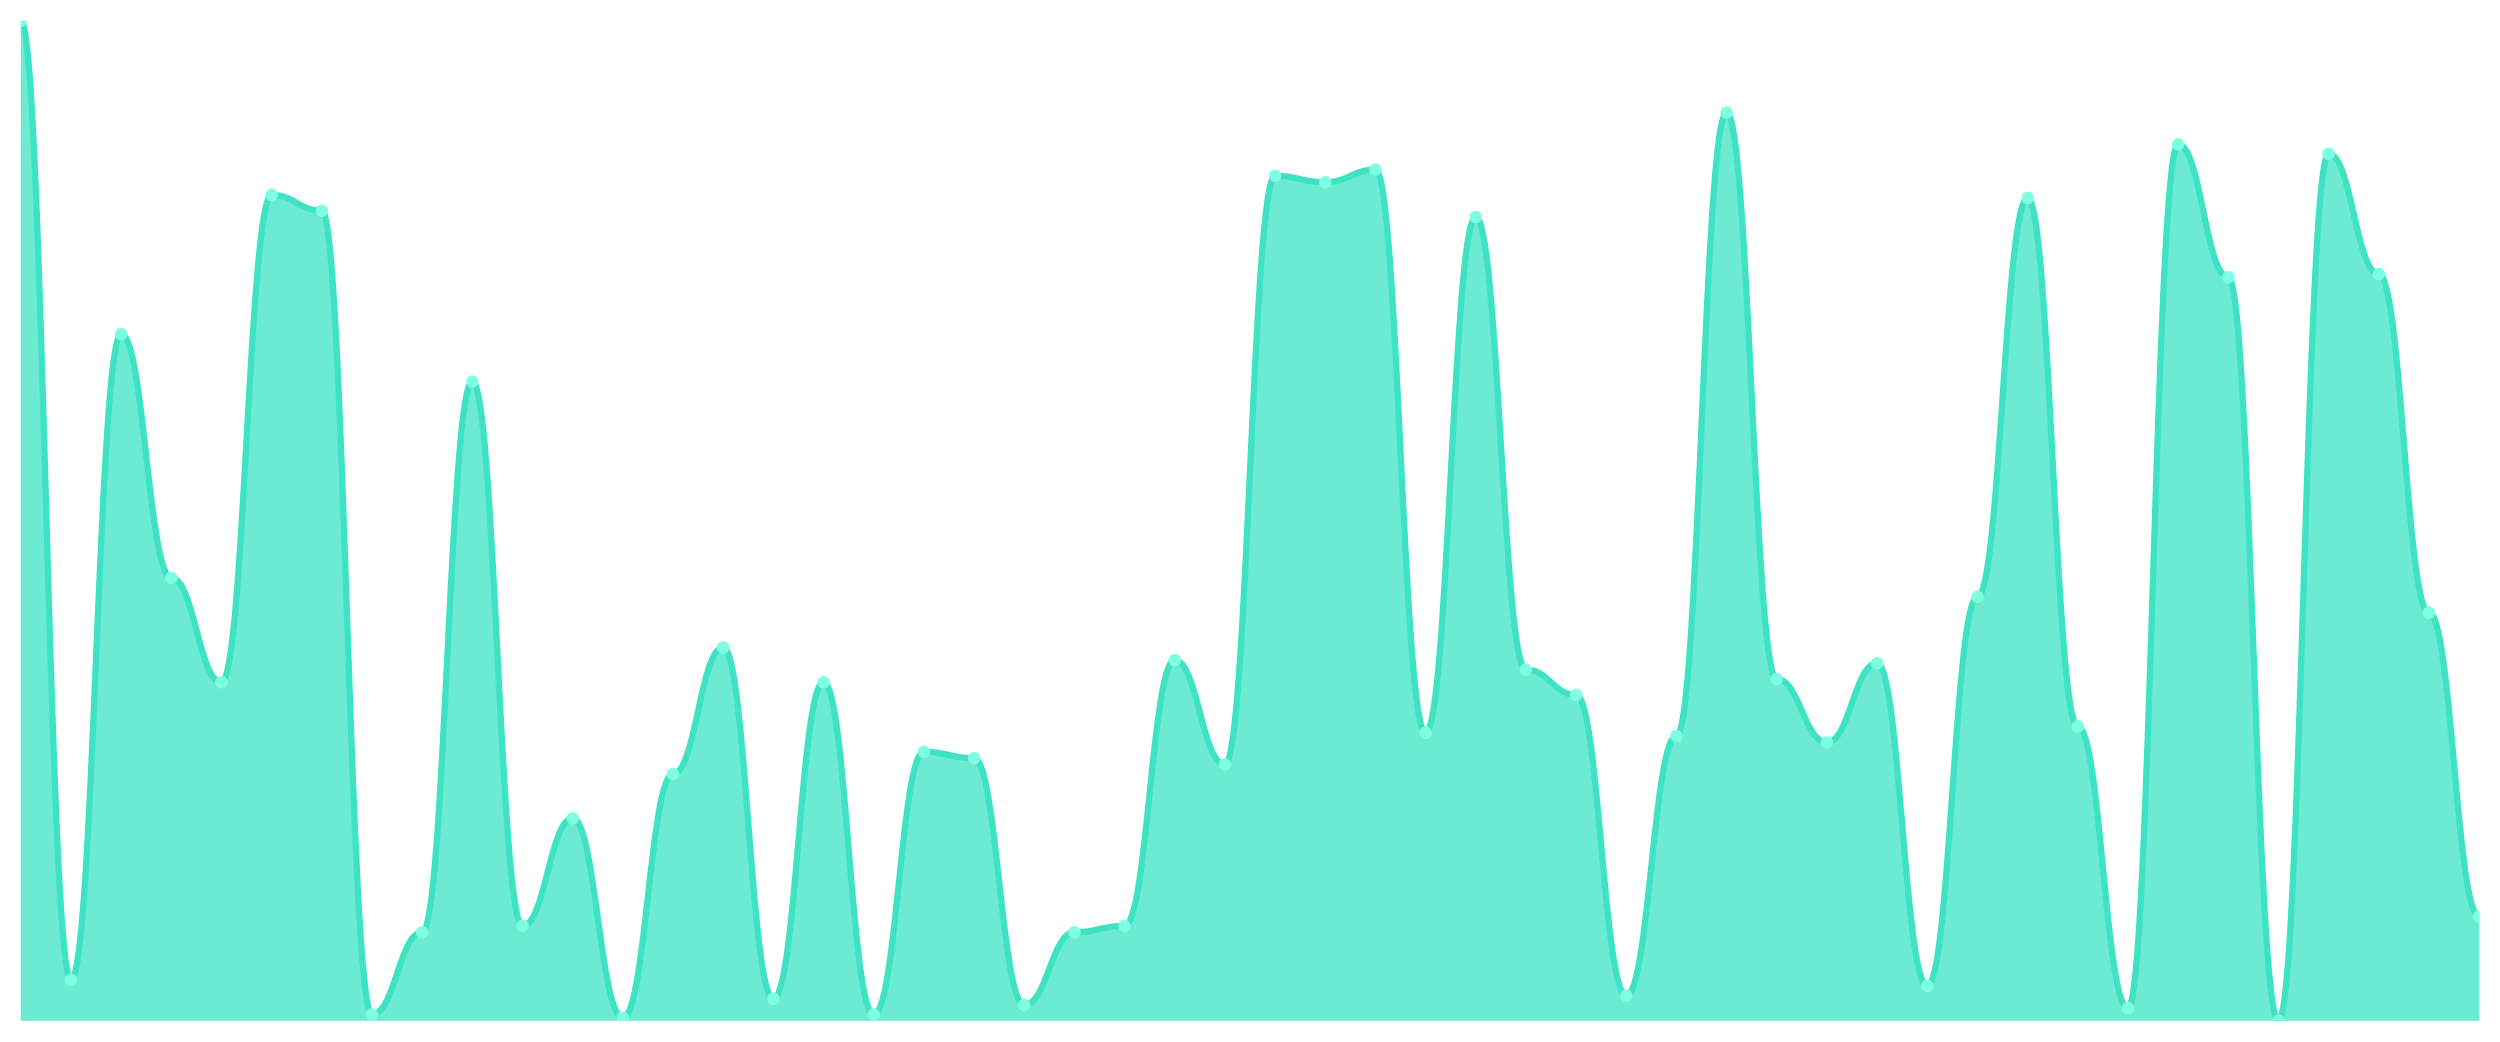
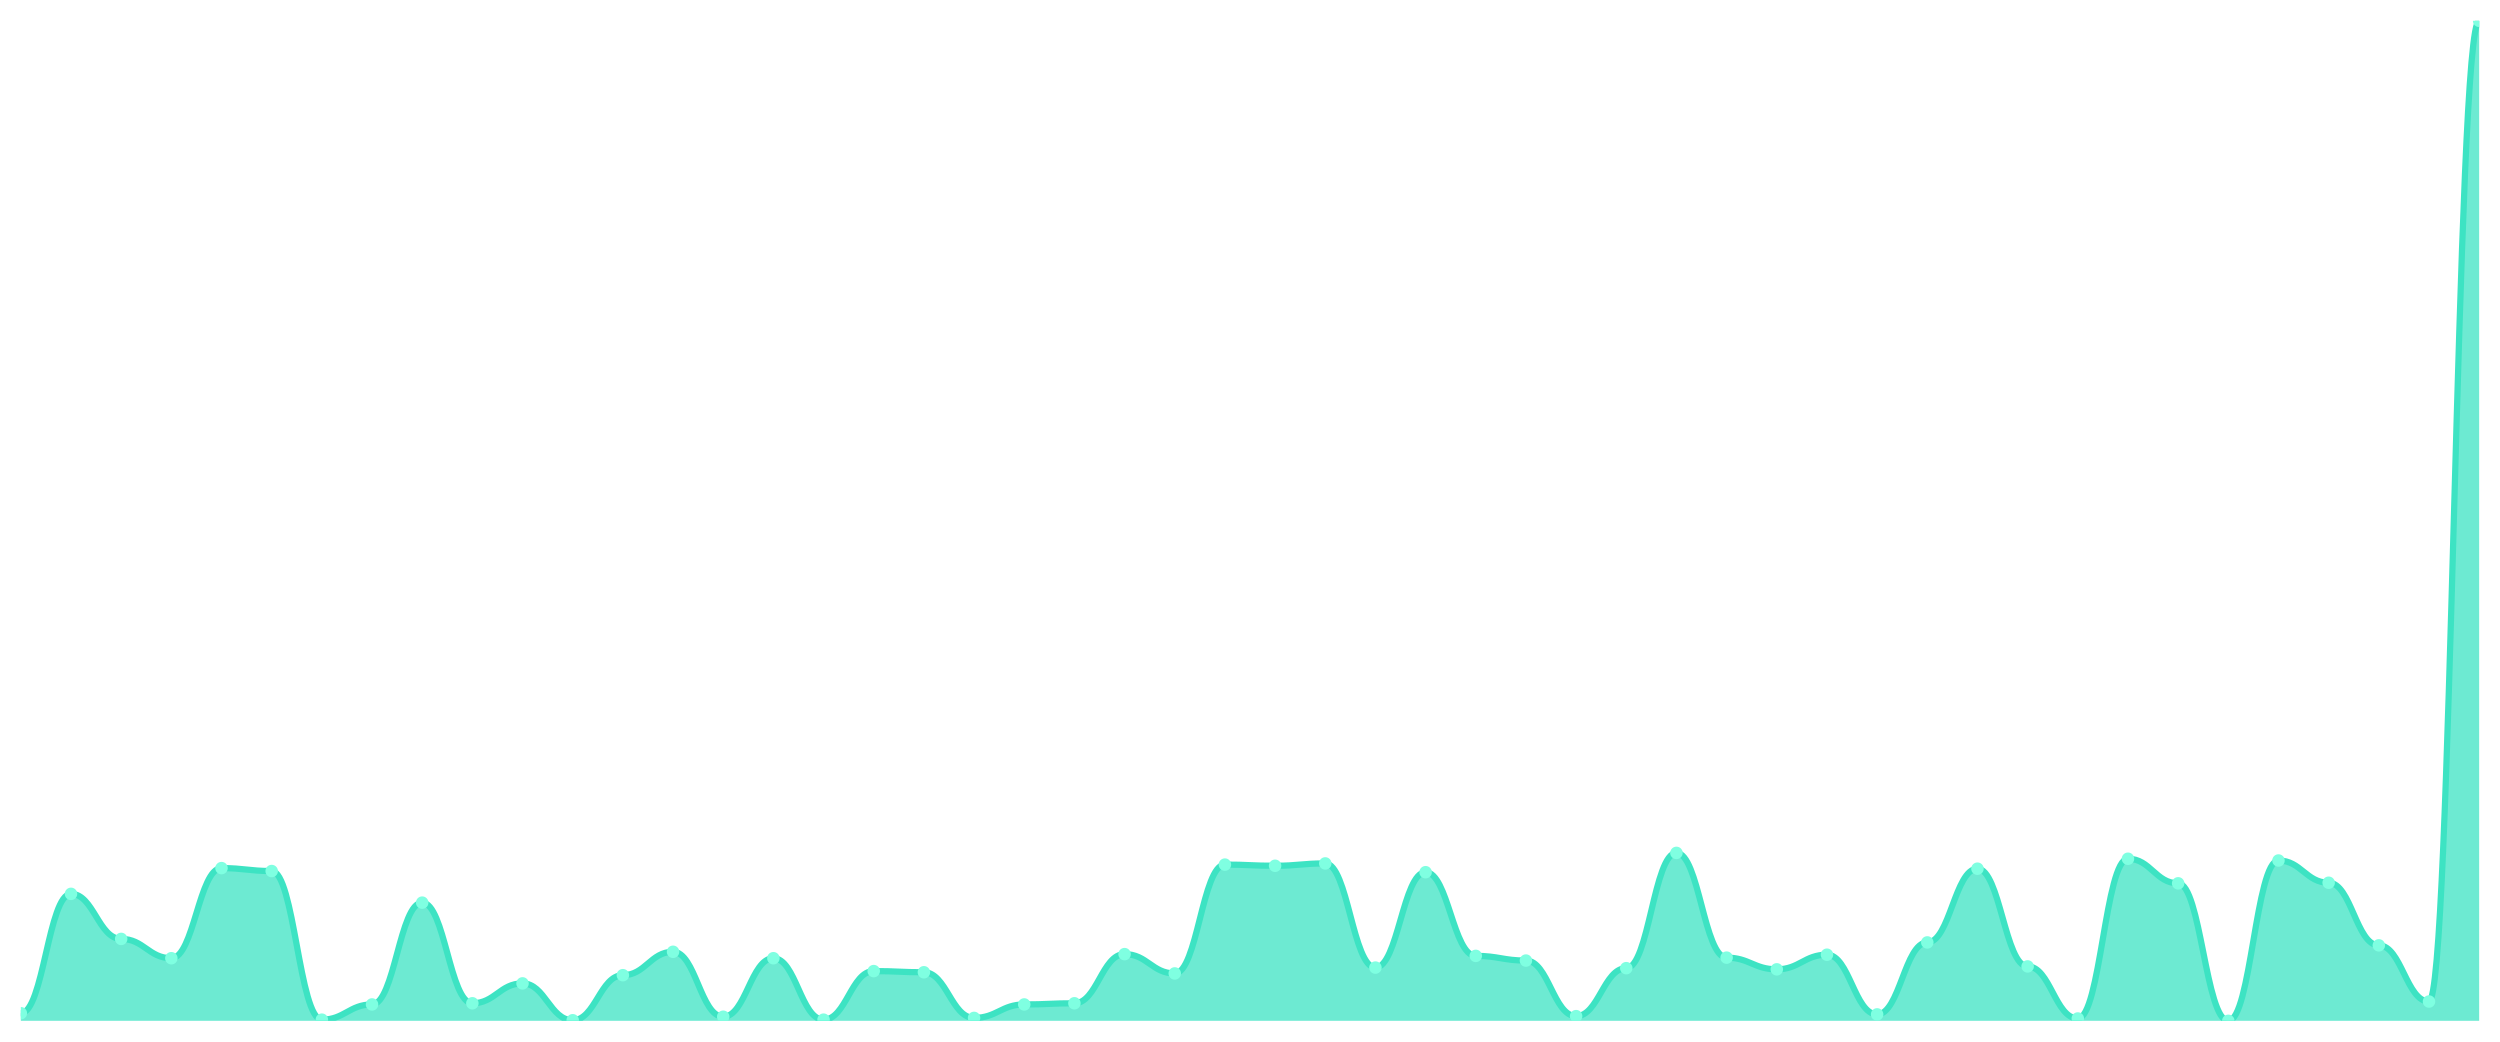
<svg xmlns="http://www.w3.org/2000/svg" viewBox="0 0 1200 500" width="1200" height="500">
  <defs>
    <clipPath id="c">
      <rect x="10" y="10" width="1180" height="480" />
    </clipPath>
  </defs>
  <rect width="1200" height="500" fill="none" />
  <g clip-path="url(#c)">
-     <path d="M 10,490 L 10,10 C 20.837,10 23.245,470.253 34.082,470.253 C 44.918,470.253 47.327,160.38 58.163,160.38 C 69,160.38 71.408,277.342 82.245,277.342 C 93.082,277.342 95.49,327.468 106.327,327.468 C 117.163,327.468 119.571,93.544 130.408,93.544 C 141.245,93.544 143.653,101.139 154.49,101.139 C 165.327,101.139 167.735,486.962 178.571,486.962 C 189.408,486.962 191.816,447.468 202.653,447.468 C 213.49,447.468 215.898,183.165 226.735,183.165 C 237.571,183.165 239.98,444.43 250.816,444.43 C 261.653,444.43 264.061,392.785 274.898,392.785 C 285.735,392.785 288.143,488.481 298.98,488.481 C 309.816,488.481 312.224,371.519 323.061,371.519 C 333.898,371.519 336.306,310.759 347.143,310.759 C 357.98,310.759 360.388,479.367 371.224,479.367 C 382.061,479.367 384.469,327.468 395.306,327.468 C 406.143,327.468 408.551,486.962 419.388,486.962 C 430.224,486.962 432.633,360.886 443.469,360.886 C 454.306,360.886 456.714,363.924 467.551,363.924 C 478.388,363.924 480.796,482.405 491.633,482.405 C 502.469,482.405 504.878,447.468 515.714,447.468 C 526.551,447.468 528.959,444.43 539.796,444.43 C 550.633,444.43 553.041,316.835 563.878,316.835 C 574.714,316.835 577.122,366.962 587.959,366.962 C 598.796,366.962 601.204,84.43 612.041,84.43 C 622.878,84.43 625.286,87.468 636.122,87.468 C 646.959,87.468 649.367,81.392 660.204,81.392 C 671.041,81.392 673.449,351.772 684.286,351.772 C 695.122,351.772 697.531,104.177 708.367,104.177 C 719.204,104.177 721.612,321.392 732.449,321.392 C 743.286,321.392 745.694,333.544 756.531,333.544 C 767.367,333.544 769.776,477.848 780.612,477.848 C 791.449,477.848 793.857,353.291 804.694,353.291 C 815.531,353.291 817.939,54.051 828.776,54.051 C 839.612,54.051 842.02,325.949 852.857,325.949 C 863.694,325.949 866.102,356.329 876.939,356.329 C 887.776,356.329 890.184,318.354 901.02,318.354 C 911.857,318.354 914.265,473.291 925.102,473.291 C 935.939,473.291 938.347,286.456 949.184,286.456 C 960.02,286.456 962.429,95.063 973.265,95.063 C 984.102,95.063 986.51,348.734 997.347,348.734 C 1008.184,348.734 1010.592,483.924 1021.429,483.924 C 1032.265,483.924 1034.673,69.241 1045.51,69.241 C 1056.347,69.241 1058.755,133.038 1069.592,133.038 C 1080.429,133.038 1082.837,490 1093.673,490 C 1104.51,490 1106.918,73.797 1117.755,73.797 C 1128.592,73.797 1131,131.519 1141.837,131.519 C 1152.673,131.519 1155.082,294.051 1165.918,294.051 C 1176.755,294.051 1179.163,439.873 1190,439.873 L 1190,490 Z" fill="rgba(61,227,195,0.75)" />
-     <path d="M 10,10 C 20.837,10 23.245,470.253 34.082,470.253 C 44.918,470.253 47.327,160.38 58.163,160.38 C 69,160.38 71.408,277.342 82.245,277.342 C 93.082,277.342 95.49,327.468 106.327,327.468 C 117.163,327.468 119.571,93.544 130.408,93.544 C 141.245,93.544 143.653,101.139 154.49,101.139 C 165.327,101.139 167.735,486.962 178.571,486.962 C 189.408,486.962 191.816,447.468 202.653,447.468 C 213.49,447.468 215.898,183.165 226.735,183.165 C 237.571,183.165 239.98,444.43 250.816,444.43 C 261.653,444.43 264.061,392.785 274.898,392.785 C 285.735,392.785 288.143,488.481 298.98,488.481 C 309.816,488.481 312.224,371.519 323.061,371.519 C 333.898,371.519 336.306,310.759 347.143,310.759 C 357.98,310.759 360.388,479.367 371.224,479.367 C 382.061,479.367 384.469,327.468 395.306,327.468 C 406.143,327.468 408.551,486.962 419.388,486.962 C 430.224,486.962 432.633,360.886 443.469,360.886 C 454.306,360.886 456.714,363.924 467.551,363.924 C 478.388,363.924 480.796,482.405 491.633,482.405 C 502.469,482.405 504.878,447.468 515.714,447.468 C 526.551,447.468 528.959,444.43 539.796,444.43 C 550.633,444.43 553.041,316.835 563.878,316.835 C 574.714,316.835 577.122,366.962 587.959,366.962 C 598.796,366.962 601.204,84.43 612.041,84.43 C 622.878,84.43 625.286,87.468 636.122,87.468 C 646.959,87.468 649.367,81.392 660.204,81.392 C 671.041,81.392 673.449,351.772 684.286,351.772 C 695.122,351.772 697.531,104.177 708.367,104.177 C 719.204,104.177 721.612,321.392 732.449,321.392 C 743.286,321.392 745.694,333.544 756.531,333.544 C 767.367,333.544 769.776,477.848 780.612,477.848 C 791.449,477.848 793.857,353.291 804.694,353.291 C 815.531,353.291 817.939,54.051 828.776,54.051 C 839.612,54.051 842.02,325.949 852.857,325.949 C 863.694,325.949 866.102,356.329 876.939,356.329 C 887.776,356.329 890.184,318.354 901.02,318.354 C 911.857,318.354 914.265,473.291 925.102,473.291 C 935.939,473.291 938.347,286.456 949.184,286.456 C 960.02,286.456 962.429,95.063 973.265,95.063 C 984.102,95.063 986.51,348.734 997.347,348.734 C 1008.184,348.734 1010.592,483.924 1021.429,483.924 C 1032.265,483.924 1034.673,69.241 1045.51,69.241 C 1056.347,69.241 1058.755,133.038 1069.592,133.038 C 1080.429,133.038 1082.837,490 1093.673,490 C 1104.51,490 1106.918,73.797 1117.755,73.797 C 1128.592,73.797 1131,131.519 1141.837,131.519 C 1152.673,131.519 1155.082,294.051 1165.918,294.051 C 1176.755,294.051 1179.163,439.873 1190,439.873" fill="none" stroke="#3de3c3" stroke-width="3" stroke-linecap="round" stroke-linejoin="round" />
-     <circle cx="10" cy="10" r="3" fill="#7fffe1" />
-     <circle cx="34.082" cy="470.253" r="3" fill="#7fffe1" />
-     <circle cx="58.163" cy="160.38" r="3" fill="#7fffe1" />
-     <circle cx="82.245" cy="277.342" r="3" fill="#7fffe1" />
-     <circle cx="106.327" cy="327.468" r="3" fill="#7fffe1" />
-     <circle cx="130.408" cy="93.544" r="3" fill="#7fffe1" />
-     <circle cx="154.49" cy="101.139" r="3" fill="#7fffe1" />
-     <circle cx="178.571" cy="486.962" r="3" fill="#7fffe1" />
-     <circle cx="202.653" cy="447.468" r="3" fill="#7fffe1" />
-     <circle cx="226.735" cy="183.165" r="3" fill="#7fffe1" />
-     <circle cx="250.816" cy="444.43" r="3" fill="#7fffe1" />
-     <circle cx="274.898" cy="392.785" r="3" fill="#7fffe1" />
-     <circle cx="298.98" cy="488.481" r="3" fill="#7fffe1" />
-     <circle cx="323.061" cy="371.519" r="3" fill="#7fffe1" />
-     <circle cx="347.143" cy="310.759" r="3" fill="#7fffe1" />
-     <circle cx="371.224" cy="479.367" r="3" fill="#7fffe1" />
-     <circle cx="395.306" cy="327.468" r="3" fill="#7fffe1" />
-     <circle cx="419.388" cy="486.962" r="3" fill="#7fffe1" />
-     <circle cx="443.469" cy="360.886" r="3" fill="#7fffe1" />
-     <circle cx="467.551" cy="363.924" r="3" fill="#7fffe1" />
-     <circle cx="491.633" cy="482.405" r="3" fill="#7fffe1" />
-     <circle cx="515.714" cy="447.468" r="3" fill="#7fffe1" />
-     <circle cx="539.796" cy="444.43" r="3" fill="#7fffe1" />
-     <circle cx="563.878" cy="316.835" r="3" fill="#7fffe1" />
-     <circle cx="587.959" cy="366.962" r="3" fill="#7fffe1" />
-     <circle cx="612.041" cy="84.43" r="3" fill="#7fffe1" />
-     <circle cx="636.122" cy="87.468" r="3" fill="#7fffe1" />
-     <circle cx="660.204" cy="81.392" r="3" fill="#7fffe1" />
-     <circle cx="684.286" cy="351.772" r="3" fill="#7fffe1" />
-     <circle cx="708.367" cy="104.177" r="3" fill="#7fffe1" />
-     <circle cx="732.449" cy="321.392" r="3" fill="#7fffe1" />
-     <circle cx="756.531" cy="333.544" r="3" fill="#7fffe1" />
-     <circle cx="780.612" cy="477.848" r="3" fill="#7fffe1" />
-     <circle cx="804.694" cy="353.291" r="3" fill="#7fffe1" />
-     <circle cx="828.776" cy="54.051" r="3" fill="#7fffe1" />
-     <circle cx="852.857" cy="325.949" r="3" fill="#7fffe1" />
-     <circle cx="876.939" cy="356.329" r="3" fill="#7fffe1" />
-     <circle cx="901.02" cy="318.354" r="3" fill="#7fffe1" />
-     <circle cx="925.102" cy="473.291" r="3" fill="#7fffe1" />
-     <circle cx="949.184" cy="286.456" r="3" fill="#7fffe1" />
-     <circle cx="973.265" cy="95.063" r="3" fill="#7fffe1" />
-     <circle cx="997.347" cy="348.734" r="3" fill="#7fffe1" />
-     <circle cx="1021.429" cy="483.924" r="3" fill="#7fffe1" />
-     <circle cx="1045.51" cy="69.241" r="3" fill="#7fffe1" />
-     <circle cx="1069.592" cy="133.038" r="3" fill="#7fffe1" />
-     <circle cx="1093.673" cy="490" r="3" fill="#7fffe1" />
-     <circle cx="1117.755" cy="73.797" r="3" fill="#7fffe1" />
-     <circle cx="1141.837" cy="131.519" r="3" fill="#7fffe1" />
-     <circle cx="1165.918" cy="294.051" r="3" fill="#7fffe1" />
-     <circle cx="1190" cy="439.873" r="3" fill="#7fffe1" />
+     <path d="M 10,490 L 10,486.349 C 20.837,486.349 23.245,429.052 34.082,429.052 C 44.918,429.052 47.327,450.679 58.163,450.679 C 69,450.679 71.408,459.947 82.245,459.947 C 93.082,459.947 95.49,416.694 106.327,416.694 C 117.163,416.694 119.571,418.098 130.408,418.098 C 141.245,418.098 143.653,489.438 154.49,489.438 C 165.327,489.438 167.735,482.136 178.571,482.136 C 189.408,482.136 191.816,433.265 202.653,433.265 C 213.49,433.265 215.898,481.574 226.735,481.574 C 237.571,481.574 239.98,472.025 250.816,472.025 C 261.653,472.025 264.061,489.719 274.898,489.719 C 285.735,489.719 288.143,468.092 298.98,468.092 C 309.816,468.092 312.224,456.858 323.061,456.858 C 333.898,456.858 336.306,488.034 347.143,488.034 C 357.98,488.034 360.388,459.947 371.224,459.947 C 382.061,459.947 384.469,489.438 395.306,489.438 C 406.143,489.438 408.551,466.126 419.388,466.126 C 430.224,466.126 432.633,466.688 443.469,466.688 C 454.306,466.688 456.714,488.596 467.551,488.596 C 478.388,488.596 480.796,482.136 491.633,482.136 C 502.469,482.136 504.878,481.574 515.714,481.574 C 526.551,481.574 528.959,457.981 539.796,457.981 C 550.633,457.981 553.041,467.25 563.878,467.25 C 574.714,467.25 577.122,415.009 587.959,415.009 C 598.796,415.009 601.204,415.571 612.041,415.571 C 622.878,415.571 625.286,414.447 636.122,414.447 C 646.959,414.447 649.367,464.441 660.204,464.441 C 671.041,464.441 673.449,418.66 684.286,418.66 C 695.122,418.66 697.531,458.824 708.367,458.824 C 719.204,458.824 721.612,461.071 732.449,461.071 C 743.286,461.071 745.694,487.753 756.531,487.753 C 767.367,487.753 769.776,464.722 780.612,464.722 C 791.449,464.722 793.857,409.391 804.694,409.391 C 815.531,409.391 817.939,459.666 828.776,459.666 C 839.612,459.666 842.02,465.284 852.857,465.284 C 863.694,465.284 866.102,458.262 876.939,458.262 C 887.776,458.262 890.184,486.91 901.02,486.91 C 911.857,486.91 914.265,452.364 925.102,452.364 C 935.939,452.364 938.347,416.975 949.184,416.975 C 960.02,416.975 962.429,463.879 973.265,463.879 C 984.102,463.879 986.51,488.877 997.347,488.877 C 1008.184,488.877 1010.592,412.2 1021.429,412.2 C 1032.265,412.2 1034.673,423.996 1045.51,423.996 C 1056.347,423.996 1058.755,490 1069.592,490 C 1080.429,490 1082.837,413.043 1093.673,413.043 C 1104.51,413.043 1106.918,423.716 1117.755,423.716 C 1128.592,423.716 1131,453.768 1141.837,453.768 C 1152.673,453.768 1155.082,480.731 1165.918,480.731 C 1176.755,480.731 1179.163,10 1190,10 L 1190,490 Z" fill="rgba(61,227,195,0.75)" />
+     <path d="M 10,486.349 C 20.837,486.349 23.245,429.052 34.082,429.052 C 44.918,429.052 47.327,450.679 58.163,450.679 C 69,450.679 71.408,459.947 82.245,459.947 C 93.082,459.947 95.49,416.694 106.327,416.694 C 117.163,416.694 119.571,418.098 130.408,418.098 C 141.245,418.098 143.653,489.438 154.49,489.438 C 165.327,489.438 167.735,482.136 178.571,482.136 C 189.408,482.136 191.816,433.265 202.653,433.265 C 213.49,433.265 215.898,481.574 226.735,481.574 C 237.571,481.574 239.98,472.025 250.816,472.025 C 261.653,472.025 264.061,489.719 274.898,489.719 C 285.735,489.719 288.143,468.092 298.98,468.092 C 309.816,468.092 312.224,456.858 323.061,456.858 C 333.898,456.858 336.306,488.034 347.143,488.034 C 357.98,488.034 360.388,459.947 371.224,459.947 C 382.061,459.947 384.469,489.438 395.306,489.438 C 406.143,489.438 408.551,466.126 419.388,466.126 C 430.224,466.126 432.633,466.688 443.469,466.688 C 454.306,466.688 456.714,488.596 467.551,488.596 C 478.388,488.596 480.796,482.136 491.633,482.136 C 502.469,482.136 504.878,481.574 515.714,481.574 C 526.551,481.574 528.959,457.981 539.796,457.981 C 550.633,457.981 553.041,467.25 563.878,467.25 C 574.714,467.25 577.122,415.009 587.959,415.009 C 598.796,415.009 601.204,415.571 612.041,415.571 C 622.878,415.571 625.286,414.447 636.122,414.447 C 646.959,414.447 649.367,464.441 660.204,464.441 C 671.041,464.441 673.449,418.66 684.286,418.66 C 695.122,418.66 697.531,458.824 708.367,458.824 C 719.204,458.824 721.612,461.071 732.449,461.071 C 743.286,461.071 745.694,487.753 756.531,487.753 C 767.367,487.753 769.776,464.722 780.612,464.722 C 791.449,464.722 793.857,409.391 804.694,409.391 C 815.531,409.391 817.939,459.666 828.776,459.666 C 839.612,459.666 842.02,465.284 852.857,465.284 C 863.694,465.284 866.102,458.262 876.939,458.262 C 887.776,458.262 890.184,486.91 901.02,486.91 C 911.857,486.91 914.265,452.364 925.102,452.364 C 935.939,452.364 938.347,416.975 949.184,416.975 C 960.02,416.975 962.429,463.879 973.265,463.879 C 984.102,463.879 986.51,488.877 997.347,488.877 C 1008.184,488.877 1010.592,412.2 1021.429,412.2 C 1032.265,412.2 1034.673,423.996 1045.51,423.996 C 1056.347,423.996 1058.755,490 1069.592,490 C 1080.429,490 1082.837,413.043 1093.673,413.043 C 1104.51,413.043 1106.918,423.716 1117.755,423.716 C 1128.592,423.716 1131,453.768 1141.837,453.768 C 1152.673,453.768 1155.082,480.731 1165.918,480.731 C 1176.755,480.731 1179.163,10 1190,10" fill="none" stroke="#3de3c3" stroke-width="3" stroke-linecap="round" stroke-linejoin="round" />
+     <circle cx="10" cy="486.349" r="3" fill="#7fffe1" />
+     <circle cx="34.082" cy="429.052" r="3" fill="#7fffe1" />
+     <circle cx="58.163" cy="450.679" r="3" fill="#7fffe1" />
+     <circle cx="82.245" cy="459.947" r="3" fill="#7fffe1" />
+     <circle cx="106.327" cy="416.694" r="3" fill="#7fffe1" />
+     <circle cx="130.408" cy="418.098" r="3" fill="#7fffe1" />
+     <circle cx="154.49" cy="489.438" r="3" fill="#7fffe1" />
+     <circle cx="178.571" cy="482.136" r="3" fill="#7fffe1" />
+     <circle cx="202.653" cy="433.265" r="3" fill="#7fffe1" />
+     <circle cx="226.735" cy="481.574" r="3" fill="#7fffe1" />
+     <circle cx="250.816" cy="472.025" r="3" fill="#7fffe1" />
+     <circle cx="274.898" cy="489.719" r="3" fill="#7fffe1" />
+     <circle cx="298.98" cy="468.092" r="3" fill="#7fffe1" />
+     <circle cx="323.061" cy="456.858" r="3" fill="#7fffe1" />
+     <circle cx="347.143" cy="488.034" r="3" fill="#7fffe1" />
+     <circle cx="371.224" cy="459.947" r="3" fill="#7fffe1" />
+     <circle cx="395.306" cy="489.438" r="3" fill="#7fffe1" />
+     <circle cx="419.388" cy="466.126" r="3" fill="#7fffe1" />
+     <circle cx="443.469" cy="466.688" r="3" fill="#7fffe1" />
+     <circle cx="467.551" cy="488.596" r="3" fill="#7fffe1" />
+     <circle cx="491.633" cy="482.136" r="3" fill="#7fffe1" />
+     <circle cx="515.714" cy="481.574" r="3" fill="#7fffe1" />
+     <circle cx="539.796" cy="457.981" r="3" fill="#7fffe1" />
+     <circle cx="563.878" cy="467.25" r="3" fill="#7fffe1" />
+     <circle cx="587.959" cy="415.009" r="3" fill="#7fffe1" />
+     <circle cx="612.041" cy="415.571" r="3" fill="#7fffe1" />
+     <circle cx="636.122" cy="414.447" r="3" fill="#7fffe1" />
+     <circle cx="660.204" cy="464.441" r="3" fill="#7fffe1" />
+     <circle cx="684.286" cy="418.66" r="3" fill="#7fffe1" />
+     <circle cx="708.367" cy="458.824" r="3" fill="#7fffe1" />
+     <circle cx="732.449" cy="461.071" r="3" fill="#7fffe1" />
+     <circle cx="756.531" cy="487.753" r="3" fill="#7fffe1" />
+     <circle cx="780.612" cy="464.722" r="3" fill="#7fffe1" />
+     <circle cx="804.694" cy="409.391" r="3" fill="#7fffe1" />
+     <circle cx="828.776" cy="459.666" r="3" fill="#7fffe1" />
+     <circle cx="852.857" cy="465.284" r="3" fill="#7fffe1" />
+     <circle cx="876.939" cy="458.262" r="3" fill="#7fffe1" />
+     <circle cx="901.02" cy="486.91" r="3" fill="#7fffe1" />
+     <circle cx="925.102" cy="452.364" r="3" fill="#7fffe1" />
+     <circle cx="949.184" cy="416.975" r="3" fill="#7fffe1" />
+     <circle cx="973.265" cy="463.879" r="3" fill="#7fffe1" />
+     <circle cx="997.347" cy="488.877" r="3" fill="#7fffe1" />
+     <circle cx="1021.429" cy="412.2" r="3" fill="#7fffe1" />
+     <circle cx="1045.51" cy="423.996" r="3" fill="#7fffe1" />
+     <circle cx="1069.592" cy="490" r="3" fill="#7fffe1" />
+     <circle cx="1093.673" cy="413.043" r="3" fill="#7fffe1" />
+     <circle cx="1117.755" cy="423.716" r="3" fill="#7fffe1" />
+     <circle cx="1141.837" cy="453.768" r="3" fill="#7fffe1" />
+     <circle cx="1165.918" cy="480.731" r="3" fill="#7fffe1" />
+     <circle cx="1190" cy="10" r="3" fill="#7fffe1" />
  </g>
</svg>
